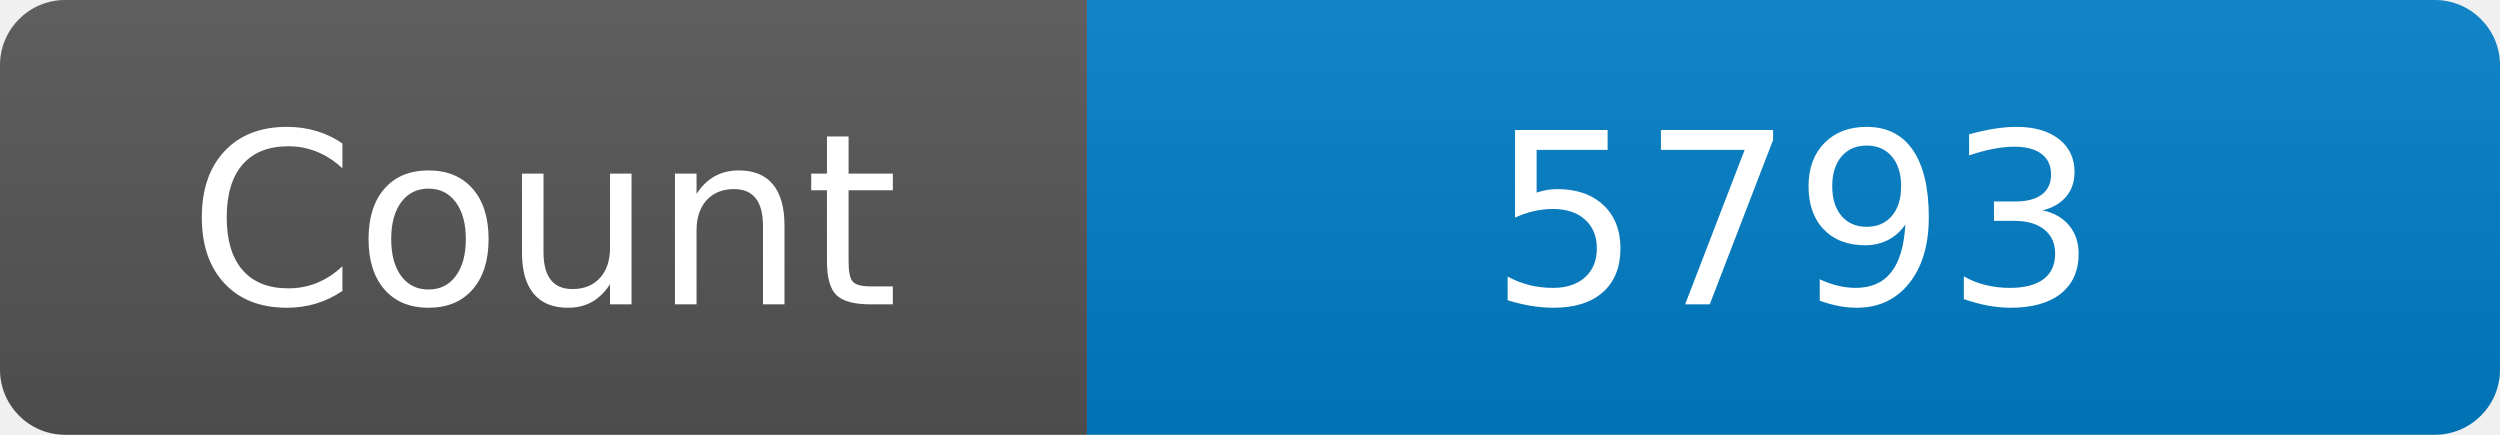
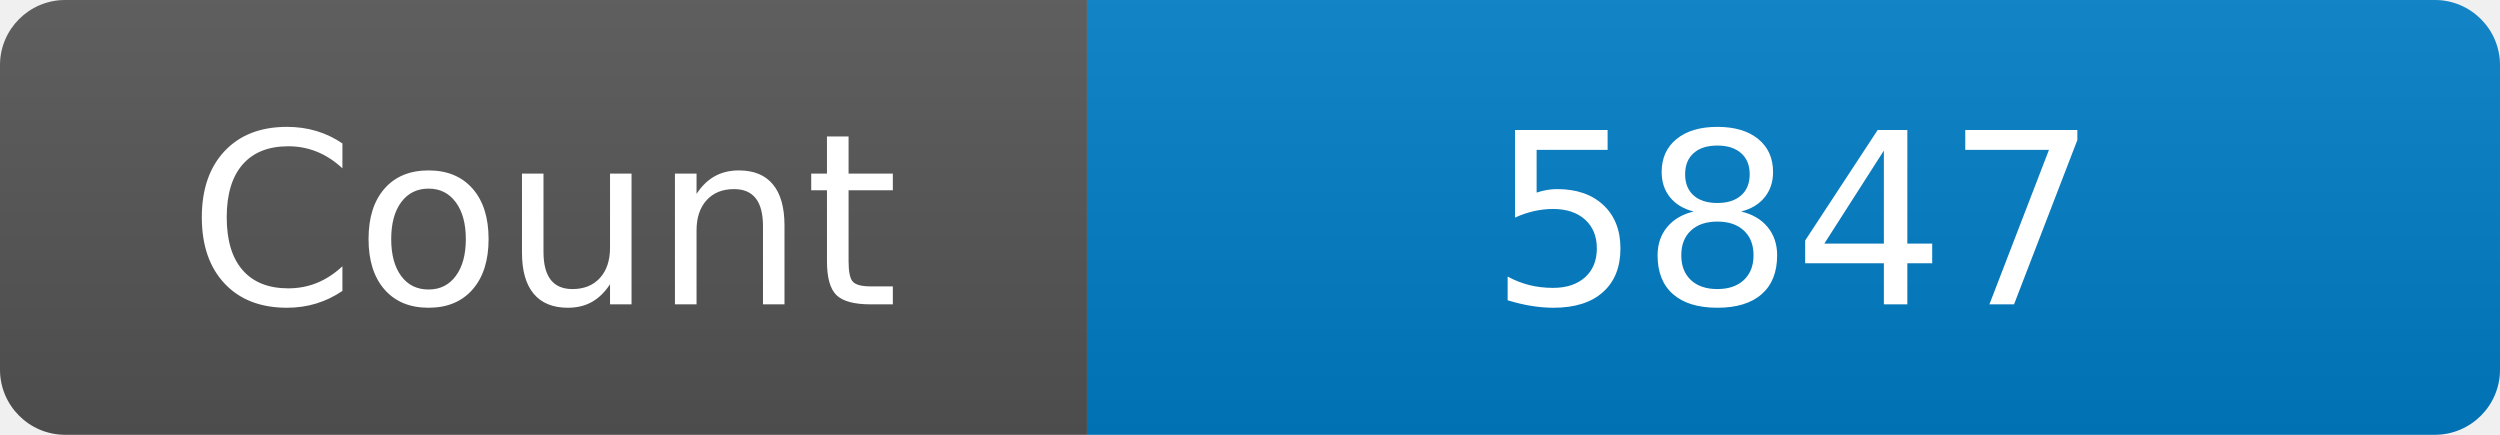
<svg xmlns="http://www.w3.org/2000/svg" width="115" height="20" role="img" aria-label="Maintained?: yes">
  <linearGradient id="s" x2="0" y2="100%">
    <stop offset="0" stop-color="#bbb" stop-opacity=".1" />
    <stop offset="1" stop-opacity=".1" />
  </linearGradient>
  <clipPath id="r">
    <rect width="115" height="20" rx="3" fill="#fff" />
  </clipPath>
  <g clip-path="url(#r)">
    <rect width="50" height="20" fill="#555" />
    <rect x="50" width="160" height="20" fill="#007ec6" />
    <rect width="115" height="20" fill="url(#s)" />
  </g>
  <g fill="#fff" text-anchor="middle" font-family="Verdana,Geneva,DejaVu Sans,sans-serif" font-size="110">
    <text x="250" y="140" transform="scale(.1)" fill="#fff">Count</text>
-     <text x="825" y="140" transform="scale(.1)" fill="#fff">5793</text>
+     <text x="825" y="140" transform="scale(.1)" fill="#fff">5847</text>
  </g>
</svg>
